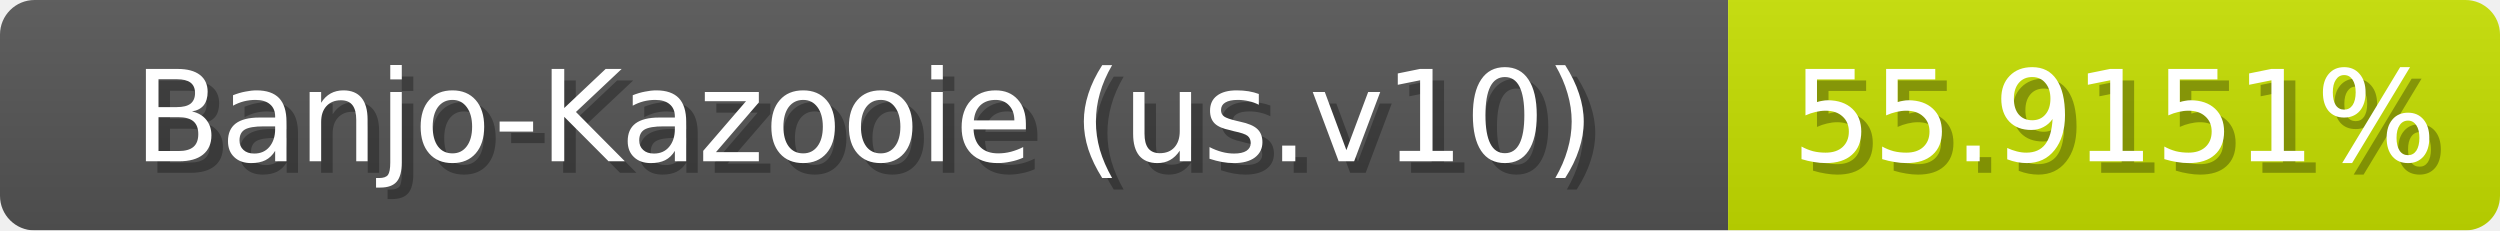
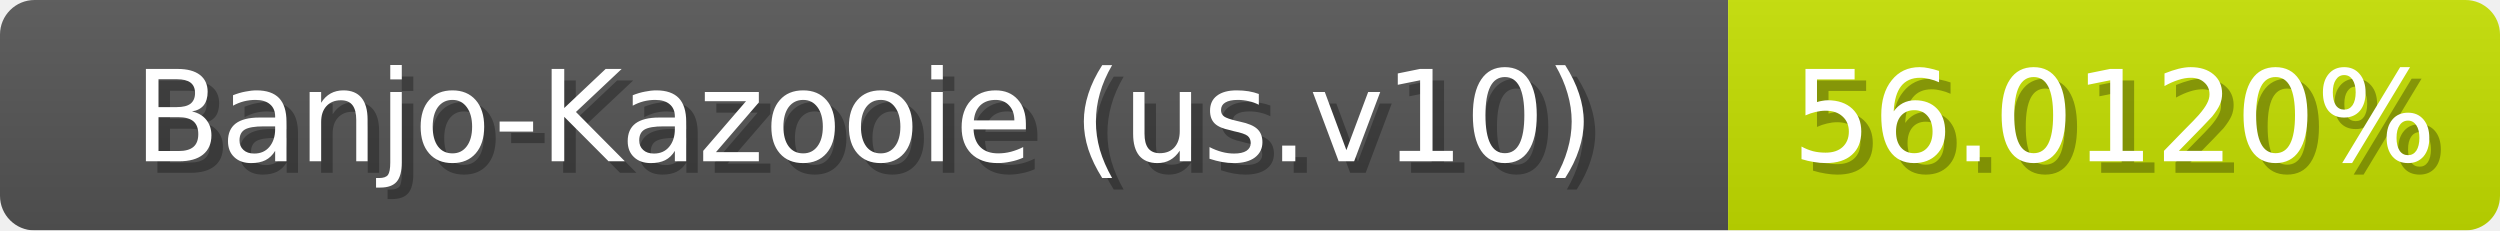
<svg xmlns="http://www.w3.org/2000/svg" width="217" height="20">
  <linearGradient id="b" x2="0" y2="100%">
    <stop offset="0" stop-color="#bbb" stop-opacity=".1" />
    <stop offset="1" stop-opacity=".1" />
  </linearGradient>
  <mask id="anybadge_1">
    <rect width="217" height="20" rx="3" fill="#fff" />
  </mask>
  <g mask="url(#anybadge_1)">
    <path fill="#555" d="M0 0h150v20H0z" />
-     <path fill="#c6e000" d="M150 0h67v20H150z" />
+     <path fill="#c5e000" d="M150 0h67v20H150z" />
    <path fill="url(#b)" d="M0 0h217v20H0z" />
  </g>
  <g fill="#fff" text-anchor="middle" font-family="DejaVu Sans,Verdana,Geneva,sans-serif" font-size="11">
    <text x="76.0" y="15" fill="#010101" fill-opacity=".3">Banjo-Kazooie (us.v10)</text>
    <text x="75.0" y="14">Banjo-Kazooie (us.v10)</text>
  </g>
  <g fill="#fff" text-anchor="middle" font-family="DejaVu Sans,Verdana,Geneva,sans-serif" font-size="11">
-     <text x="184.5" y="15" fill="#010101" fill-opacity=".3">55.9151%</text>
-     <text x="183.5" y="14">55.9151%</text>
+     <text x="184.5" y="15" fill="#010101" fill-opacity=".3">56.0120%</text>
+     <text x="183.5" y="14">56.0120%</text>
  </g>
</svg>
